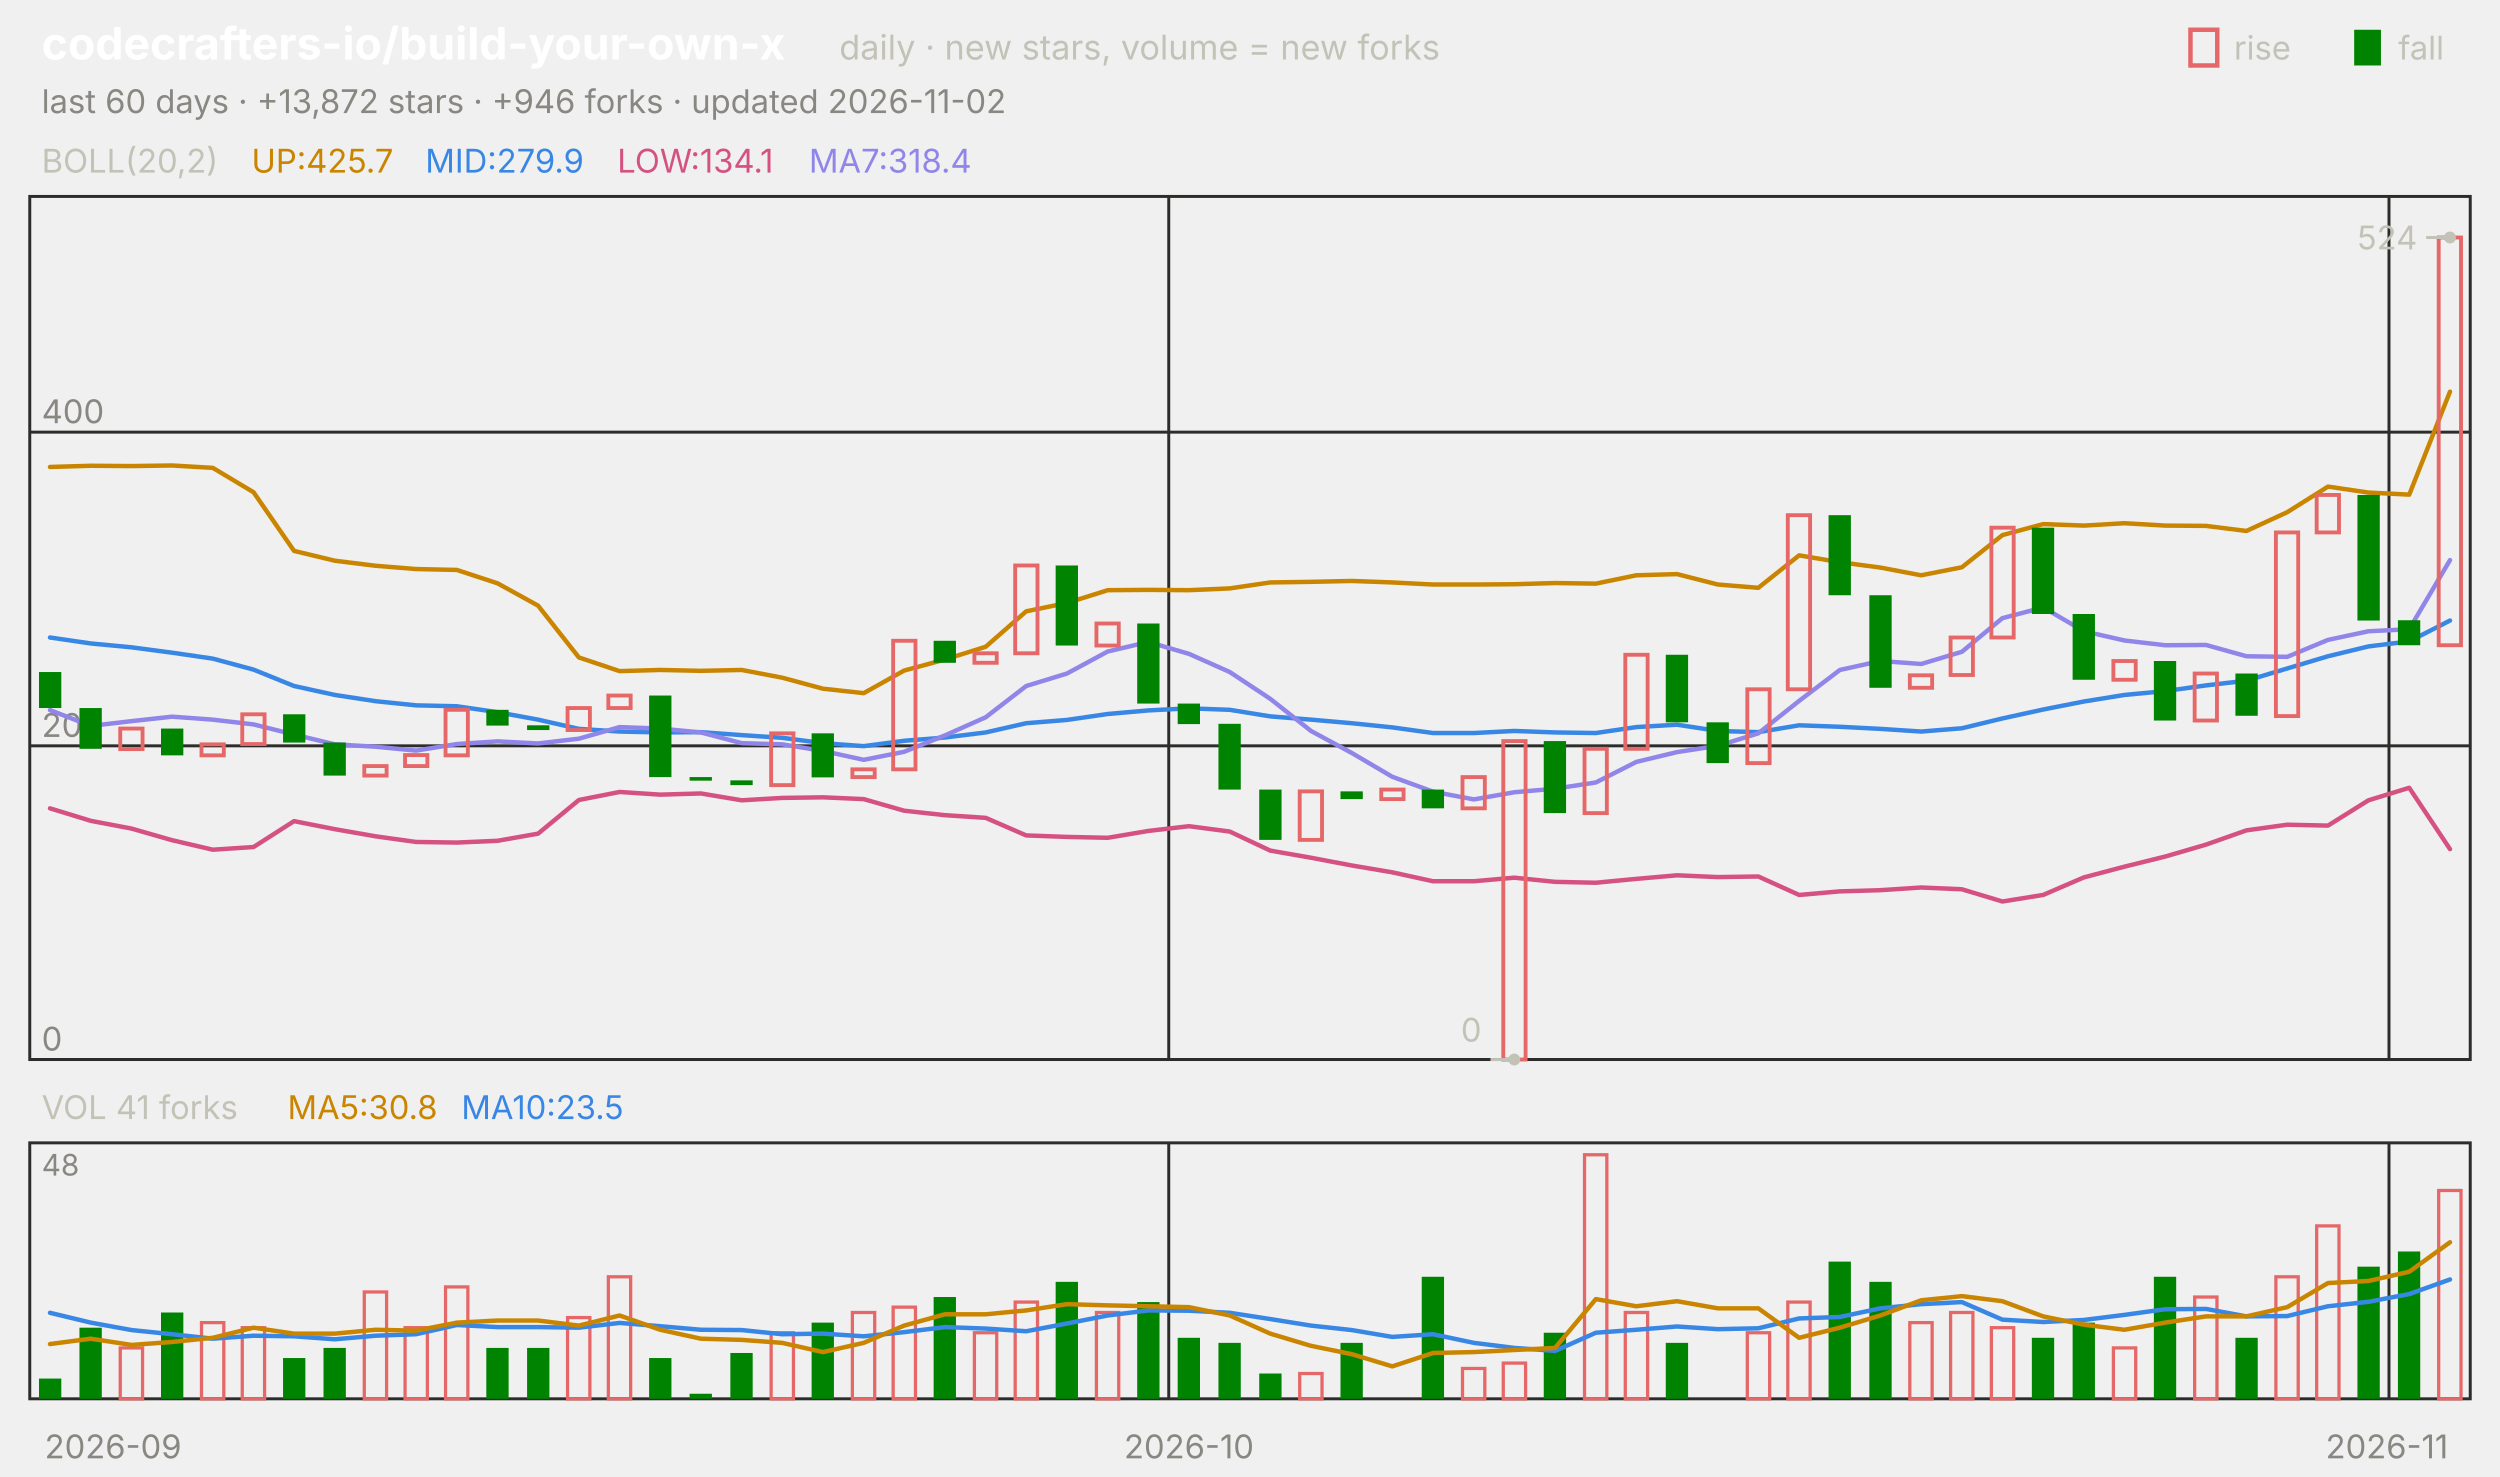
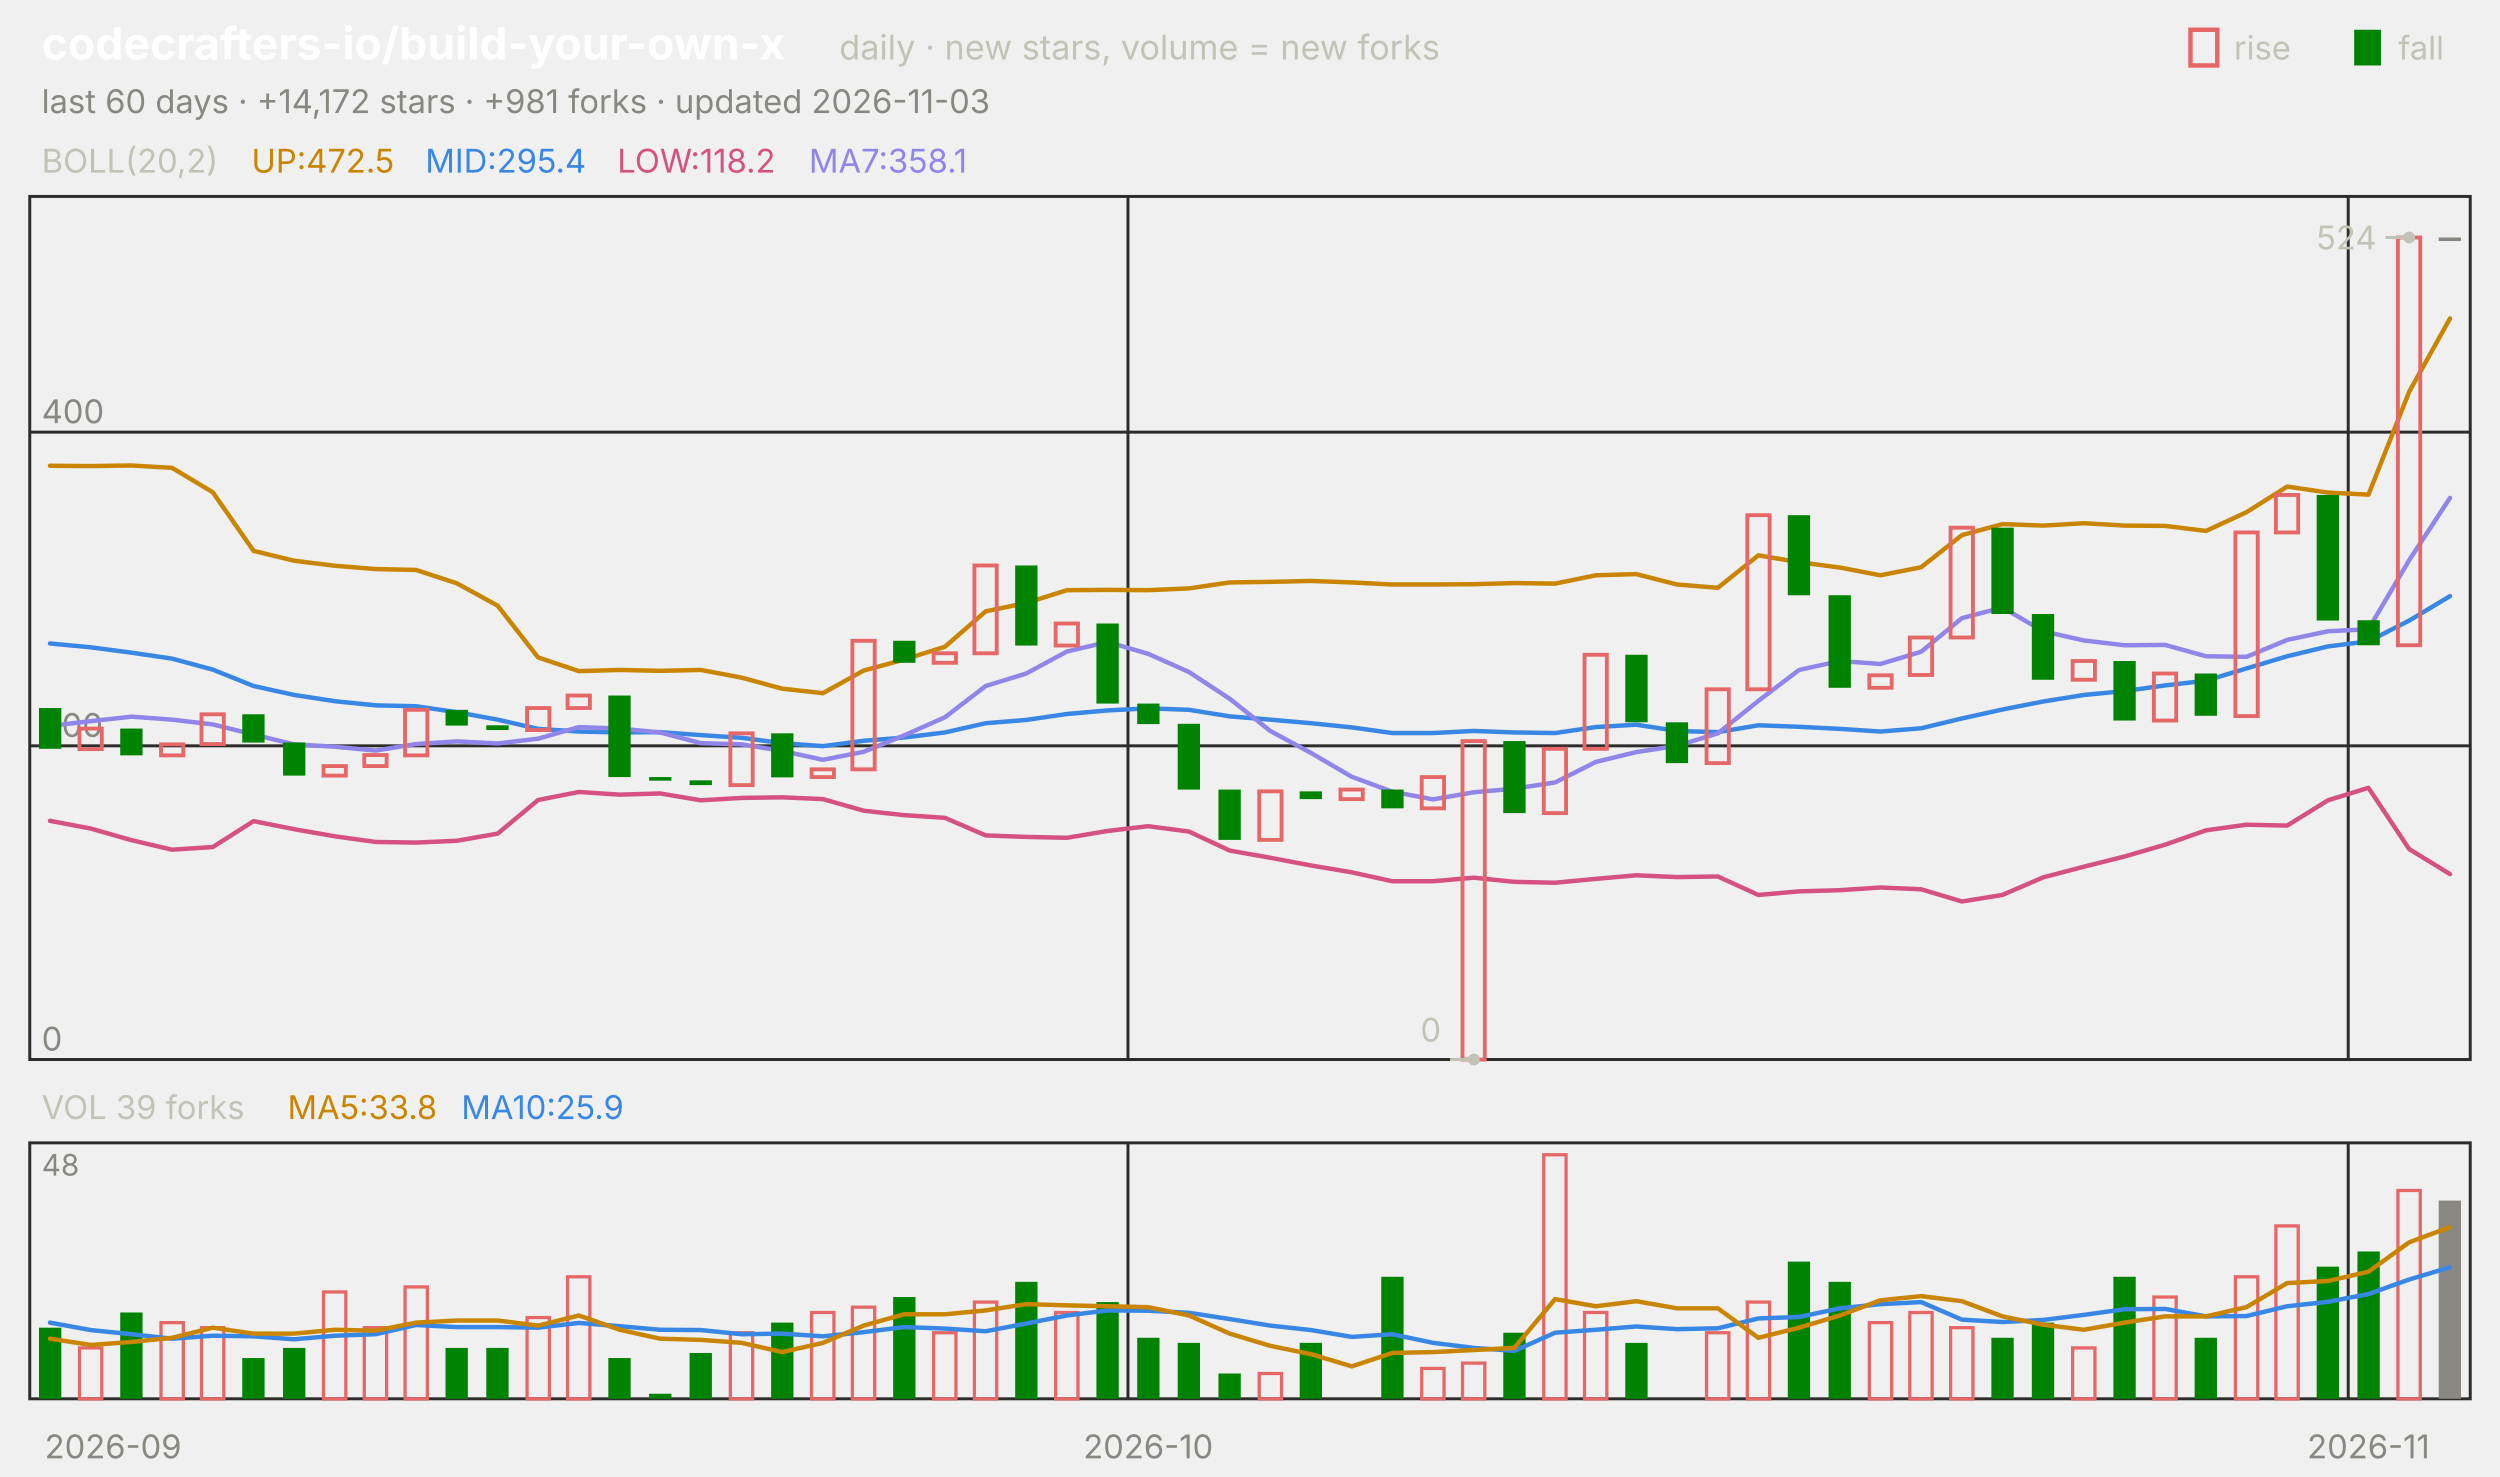
<svg xmlns="http://www.w3.org/2000/svg" viewBox="0 0 840 496" width="840" height="496" font-family="-apple-system,'Segoe UI',system-ui,sans-serif" role="img" aria-label="codecrafters-io/build-your-own-x candlestick chart">
  <text x="14.0" y="20.0" font-size="15" fill="#ffffff" font-weight="650">codecrafters-io/build-your-own-x</text>
  <text x="282.0" y="20.0" font-size="11.5" fill="#c3c2b7">daily · new stars, volume = new forks</text>
  <text x="805.8" y="20.0" font-size="11.0" fill="#c3c2b7">fall</text>
  <rect x="791" y="10" width="9" height="12" fill="#008300" />
  <text x="750.6" y="20.0" font-size="11.0" fill="#c3c2b7">rise</text>
  <rect x="736" y="10" width="9" height="12" fill="none" stroke="#e66767" stroke-width="1.5" />
-   <text x="14.0" y="38.0" font-size="11.0" fill="#898781">last 60 days · +13,872 stars · +946 forks · updated 2026-11-02</text>
+   <text x="14.0" y="38.0" font-size="11.0" fill="#898781">last 60 days · +14,172 stars · +981 forks · updated 2026-11-03</text>
  <rect x="10" y="66" width="820" height="290" fill="none" stroke="#2c2c2a" />
  <rect x="10" y="384" width="820" height="86" fill="none" stroke="#2c2c2a" />
  <text x="38.0" y="490.0" font-size="11.0" fill="#898781" text-anchor="middle">2026-09</text>
-   <line x1="392.7" y1="66.0" x2="392.7" y2="356.0" stroke="#2c2c2a" stroke-width="1.0" />
-   <line x1="392.7" y1="384.0" x2="392.7" y2="470.0" stroke="#2c2c2a" stroke-width="1.0" />
-   <text x="399.5" y="490.0" font-size="11.0" fill="#898781" text-anchor="middle">2026-10</text>
-   <line x1="802.7" y1="66.0" x2="802.7" y2="356.0" stroke="#2c2c2a" stroke-width="1.0" />
-   <line x1="802.7" y1="384.0" x2="802.7" y2="470.0" stroke="#2c2c2a" stroke-width="1.0" />
-   <text x="802.0" y="490.0" font-size="11.0" fill="#898781" text-anchor="middle">2026-11</text>
+   <line x1="379.0" y1="66.0" x2="379.0" y2="356.0" stroke="#2c2c2a" stroke-width="1.0" />
+   <line x1="379.0" y1="384.0" x2="379.0" y2="470.0" stroke="#2c2c2a" stroke-width="1.0" />
+   <text x="385.8" y="490.0" font-size="11.0" fill="#898781" text-anchor="middle">2026-10</text>
+   <line x1="789.0" y1="66.0" x2="789.0" y2="356.0" stroke="#2c2c2a" stroke-width="1.0" />
+   <line x1="789.0" y1="384.0" x2="789.0" y2="470.0" stroke="#2c2c2a" stroke-width="1.0" />
+   <text x="795.8" y="490.0" font-size="11.0" fill="#898781" text-anchor="middle">2026-11</text>
  <text x="14.0" y="58.0" font-size="11.0" fill="#c3c2b7">BOLL(20,2)</text>
-   <text x="84.5" y="58.0" font-size="11.0" fill="#c98500">UP:425.7</text>
-   <text x="142.9" y="58.0" font-size="11.0" fill="#3987e5">MID:279.9</text>
-   <text x="207.4" y="58.0" font-size="11.0" fill="#d55181">LOW:134.1</text>
-   <text x="271.8" y="58.0" font-size="11.0" fill="#9085e9">MA7:318.4</text>
+   <text x="84.5" y="58.0" font-size="11.0" fill="#c98500">UP:472.5</text>
+   <text x="142.9" y="58.0" font-size="11.0" fill="#3987e5">MID:295.4</text>
+   <text x="207.4" y="58.0" font-size="11.0" fill="#d55181">LOW:118.2</text>
+   <text x="271.8" y="58.0" font-size="11.0" fill="#9085e9">MA7:358.1</text>
  <line x1="10.0" y1="356.0" x2="830.0" y2="356.0" stroke="#2c2c2a" stroke-width="1.0" />
  <text x="14.0" y="353.0" font-size="11.0" fill="#898781">0</text>
  <line x1="10.0" y1="250.6" x2="830.0" y2="250.6" stroke="#2c2c2a" stroke-width="1.0" />
  <text x="14.0" y="247.6" font-size="11.0" fill="#898781">200</text>
  <line x1="10.0" y1="145.2" x2="830.0" y2="145.2" stroke="#2c2c2a" stroke-width="1.0" />
  <text x="14.0" y="142.2" font-size="11.0" fill="#898781">400</text>
-   <polyline points="16.8,156.9 30.5,156.5 44.2,156.6 57.8,156.4 71.5,157.2 85.2,165.4 98.8,185.1 112.5,188.4 126.2,190.1 139.8,191.2 153.5,191.5 167.2,196.0 180.8,203.5 194.5,220.9 208.2,225.5 221.8,225.1 235.5,225.4 249.2,225.1 262.8,227.7 276.5,231.4 290.2,232.9 303.8,225.3 317.5,221.6 331.2,217.3 344.8,205.4 358.5,202.6 372.2,198.3 385.8,198.2 399.5,198.3 413.2,197.7 426.8,195.7 440.5,195.5 454.2,195.2 467.8,195.7 481.5,196.4 495.2,196.4 508.8,196.3 522.5,195.9 536.2,196.1 549.8,193.3 563.5,192.9 577.2,196.4 590.8,197.5 604.5,186.6 618.2,188.9 631.8,190.7 645.5,193.3 659.2,190.6 672.8,179.8 686.5,176.1 700.2,176.6 713.8,175.8 727.5,176.6 741.2,176.7 754.8,178.4 768.5,172.1 782.2,163.5 795.8,165.5 809.5,166.2 823.2,131.6" fill="none" stroke="#c98500" stroke-width="1.5" stroke-linejoin="round" stroke-linecap="round" />
-   <polyline points="16.8,214.2 30.5,216.2 44.2,217.5 57.8,219.3 71.5,221.3 85.2,225.0 98.8,230.5 112.5,233.5 126.2,235.6 139.8,237.0 153.5,237.3 167.2,239.3 180.8,241.8 194.5,244.9 208.2,245.8 221.8,246.1 235.5,246.0 249.2,247.0 262.8,247.9 276.5,249.7 290.2,250.7 303.8,248.9 317.5,247.8 331.2,246.1 344.8,243.0 358.5,241.9 372.2,239.9 385.8,238.7 399.5,238.0 413.2,238.5 426.8,240.7 440.5,241.8 454.2,243.0 467.8,244.4 481.5,246.3 495.2,246.3 508.8,245.6 522.5,246.1 536.2,246.3 549.8,244.3 563.5,243.5 577.2,245.6 590.8,246.0 604.5,243.7 618.2,244.2 631.8,244.9 645.5,245.8 659.2,244.7 672.8,241.4 686.5,238.4 700.2,235.7 713.8,233.5 727.5,232.2 741.2,230.3 754.8,228.7 768.5,224.6 782.2,220.5 795.8,217.2 809.5,215.5 823.2,208.5" fill="none" stroke="#3987e5" stroke-width="1.5" stroke-linejoin="round" stroke-linecap="round" />
-   <polyline points="16.8,271.6 30.5,275.8 44.2,278.4 57.8,282.3 71.5,285.5 85.2,284.6 98.8,275.9 112.5,278.6 126.2,281.0 139.8,282.9 153.5,283.1 167.2,282.5 180.8,280.1 194.5,268.8 208.2,266.1 221.8,267.0 235.5,266.6 249.2,268.9 262.8,268.1 276.5,267.9 290.2,268.5 303.8,272.4 317.5,273.9 331.2,274.8 344.8,280.7 358.5,281.2 372.2,281.5 385.8,279.2 399.5,277.6 413.2,279.4 426.8,285.8 440.5,288.2 454.2,290.8 467.8,293.1 481.5,296.1 495.2,296.1 508.8,294.9 522.5,296.3 536.2,296.6 549.8,295.3 563.5,294.1 577.2,294.7 590.8,294.5 604.5,300.7 618.2,299.5 631.8,299.1 645.5,298.2 659.2,298.8 672.8,302.9 686.5,300.7 700.2,294.8 713.8,291.2 727.5,287.8 741.2,283.8 754.8,279.0 768.5,277.1 782.2,277.4 795.8,268.9 809.5,264.7 823.2,285.3" fill="none" stroke="#d55181" stroke-width="1.5" stroke-linejoin="round" stroke-linecap="round" />
-   <polyline points="16.8,238.6 30.5,243.9 44.2,242.3 57.8,240.8 71.5,241.8 85.2,243.4 98.8,246.8 112.5,250.1 126.2,250.9 139.8,252.2 153.5,250.0 167.2,249.1 180.8,249.8 194.5,248.2 208.2,244.3 221.8,244.8 235.5,246.1 249.2,249.7 262.8,250.1 276.5,252.3 290.2,255.3 303.8,252.6 317.5,247.1 331.2,241.0 344.8,230.5 358.5,226.3 372.2,218.9 385.8,215.7 399.5,219.7 413.2,225.8 426.8,234.8 440.5,245.6 454.2,253.0 467.8,261.0 481.5,266.0 495.2,268.6 508.8,266.2 522.5,265.0 536.2,262.9 549.8,256.0 563.5,252.7 577.2,250.6 590.8,246.4 604.5,235.5 618.2,225.1 631.8,222.1 645.5,223.1 659.2,219.0 672.8,207.7 686.5,204.1 700.2,212.1 713.8,215.2 727.5,216.8 741.2,216.7 754.8,220.5 768.5,220.7 782.2,215.0 795.8,212.1 809.5,211.4 823.2,188.2" fill="none" stroke="#9085e9" stroke-width="1.5" stroke-linejoin="round" stroke-linecap="round" />
-   <rect x="13.1" y="225.8" width="7.5" height="12.1" fill="#008300" />
-   <rect x="26.7" y="237.9" width="7.5" height="13.7" fill="#008300" />
-   <rect x="40.4" y="244.8" width="7.5" height="6.9" fill="none" stroke="#e66767" stroke-width="1.3" />
-   <rect x="54.1" y="244.8" width="7.5" height="9.0" fill="#008300" />
-   <rect x="67.7" y="250.1" width="7.5" height="3.7" fill="none" stroke="#e66767" stroke-width="1.3" />
-   <rect x="81.4" y="240.0" width="7.5" height="10.0" fill="none" stroke="#e66767" stroke-width="1.3" />
-   <rect x="95.1" y="240.0" width="7.5" height="9.5" fill="#008300" />
-   <rect x="108.7" y="249.5" width="7.5" height="11.1" fill="#008300" />
-   <rect x="122.4" y="257.4" width="7.5" height="3.2" fill="none" stroke="#e66767" stroke-width="1.3" />
-   <rect x="136.1" y="253.7" width="7.5" height="3.7" fill="none" stroke="#e66767" stroke-width="1.3" />
-   <rect x="149.7" y="238.5" width="7.5" height="15.3" fill="none" stroke="#e66767" stroke-width="1.3" />
-   <rect x="163.4" y="238.5" width="7.5" height="5.3" fill="#008300" />
-   <rect x="177.1" y="243.7" width="7.5" height="1.6" fill="#008300" />
-   <rect x="190.7" y="237.9" width="7.5" height="7.4" fill="none" stroke="#e66767" stroke-width="1.3" />
-   <rect x="204.4" y="233.7" width="7.5" height="4.2" fill="none" stroke="#e66767" stroke-width="1.3" />
-   <rect x="218.1" y="233.7" width="7.5" height="27.4" fill="#008300" />
-   <rect x="231.7" y="261.1" width="7.5" height="1.2" fill="#008300" />
-   <rect x="245.4" y="262.2" width="7.5" height="1.6" fill="#008300" />
-   <rect x="259.1" y="246.4" width="7.5" height="17.4" fill="none" stroke="#e66767" stroke-width="1.3" />
-   <rect x="272.7" y="246.4" width="7.5" height="14.8" fill="#008300" />
-   <rect x="286.4" y="258.5" width="7.5" height="2.6" fill="none" stroke="#e66767" stroke-width="1.3" />
-   <rect x="300.1" y="215.3" width="7.5" height="43.2" fill="none" stroke="#e66767" stroke-width="1.3" />
-   <rect x="313.7" y="215.3" width="7.5" height="7.4" fill="#008300" />
-   <rect x="327.4" y="219.5" width="7.5" height="3.2" fill="none" stroke="#e66767" stroke-width="1.3" />
-   <rect x="341.1" y="190.0" width="7.5" height="29.5" fill="none" stroke="#e66767" stroke-width="1.3" />
-   <rect x="354.7" y="190.0" width="7.5" height="26.9" fill="#008300" />
-   <rect x="368.4" y="209.5" width="7.5" height="7.4" fill="none" stroke="#e66767" stroke-width="1.3" />
-   <rect x="382.1" y="209.5" width="7.5" height="26.9" fill="#008300" />
-   <rect x="395.7" y="236.4" width="7.5" height="6.9" fill="#008300" />
-   <rect x="409.4" y="243.2" width="7.5" height="22.1" fill="#008300" />
-   <rect x="423.1" y="265.3" width="7.5" height="16.9" fill="#008300" />
-   <rect x="436.7" y="265.9" width="7.5" height="16.3" fill="none" stroke="#e66767" stroke-width="1.3" />
-   <rect x="450.4" y="265.9" width="7.5" height="2.6" fill="#008300" />
-   <rect x="464.1" y="265.3" width="7.5" height="3.2" fill="none" stroke="#e66767" stroke-width="1.3" />
-   <rect x="477.7" y="265.3" width="7.5" height="6.3" fill="#008300" />
-   <rect x="491.4" y="261.1" width="7.5" height="10.5" fill="none" stroke="#e66767" stroke-width="1.3" />
-   <rect x="505.1" y="249.0" width="7.5" height="107.0" fill="none" stroke="#e66767" stroke-width="1.3" />
-   <rect x="518.7" y="249.0" width="7.5" height="24.2" fill="#008300" />
-   <rect x="532.4" y="251.6" width="7.5" height="21.6" fill="none" stroke="#e66767" stroke-width="1.3" />
-   <rect x="546.1" y="220.0" width="7.5" height="31.6" fill="none" stroke="#e66767" stroke-width="1.3" />
-   <rect x="559.7" y="220.0" width="7.5" height="22.7" fill="#008300" />
-   <rect x="573.4" y="242.7" width="7.5" height="13.7" fill="#008300" />
-   <rect x="587.1" y="231.6" width="7.5" height="24.8" fill="none" stroke="#e66767" stroke-width="1.3" />
-   <rect x="600.7" y="173.1" width="7.5" height="58.5" fill="none" stroke="#e66767" stroke-width="1.3" />
-   <rect x="614.4" y="173.1" width="7.5" height="26.9" fill="#008300" />
-   <rect x="628.1" y="200.0" width="7.5" height="31.1" fill="#008300" />
-   <rect x="641.7" y="226.9" width="7.5" height="4.2" fill="none" stroke="#e66767" stroke-width="1.3" />
-   <rect x="655.4" y="214.2" width="7.5" height="12.6" fill="none" stroke="#e66767" stroke-width="1.3" />
-   <rect x="669.1" y="177.3" width="7.5" height="36.9" fill="none" stroke="#e66767" stroke-width="1.3" />
-   <rect x="682.7" y="177.3" width="7.5" height="29.0" fill="#008300" />
-   <rect x="696.4" y="206.3" width="7.5" height="22.1" fill="#008300" />
-   <rect x="710.1" y="222.1" width="7.5" height="6.3" fill="none" stroke="#e66767" stroke-width="1.3" />
-   <rect x="723.7" y="222.1" width="7.5" height="20.0" fill="#008300" />
-   <rect x="737.4" y="226.3" width="7.5" height="15.8" fill="none" stroke="#e66767" stroke-width="1.3" />
-   <rect x="751.1" y="226.3" width="7.5" height="14.2" fill="#008300" />
-   <rect x="764.7" y="178.9" width="7.5" height="61.7" fill="none" stroke="#e66767" stroke-width="1.3" />
-   <rect x="778.4" y="166.3" width="7.5" height="12.6" fill="none" stroke="#e66767" stroke-width="1.3" />
-   <rect x="792.1" y="166.3" width="7.5" height="42.2" fill="#008300" />
-   <rect x="805.7" y="208.4" width="7.5" height="8.4" fill="#008300" />
-   <rect x="819.4" y="79.8" width="7.5" height="137.0" fill="none" stroke="#e66767" stroke-width="1.3" />
-   <circle cx="823.2" cy="79.8" r="2" fill="#c3c2b7" />
-   <line x1="823.2" y1="79.8" x2="815.2" y2="79.8" stroke="#c3c2b7" stroke-width="1.0" />
-   <text x="812.2" y="83.8" font-size="11.0" fill="#c3c2b7" text-anchor="end">524</text>
-   <circle cx="508.8" cy="356.0" r="2" fill="#c3c2b7" />
-   <line x1="508.8" y1="356.0" x2="500.8" y2="356.0" stroke="#c3c2b7" stroke-width="1.0" />
-   <text x="497.8" y="350.0" font-size="11.0" fill="#c3c2b7" text-anchor="end">0</text>
-   <text x="14.0" y="376.0" font-size="11.0" fill="#c3c2b7">VOL 41 forks</text>
-   <text x="96.6" y="376.0" font-size="11.0" fill="#c98500">MA5:30.8</text>
-   <text x="155.0" y="376.0" font-size="11.0" fill="#3987e5">MA10:23.5</text>
+   <polyline points="16.8,156.5 30.5,156.6 44.2,156.4 57.8,157.2 71.5,165.4 85.2,185.1 98.8,188.4 112.5,190.1 126.2,191.2 139.8,191.5 153.5,196.0 167.2,203.5 180.8,220.9 194.5,225.5 208.2,225.1 221.8,225.4 235.5,225.1 249.2,227.7 262.8,231.4 276.5,232.9 290.2,225.3 303.8,221.6 317.5,217.3 331.2,205.4 344.8,202.6 358.5,198.3 372.2,198.2 385.8,198.3 399.5,197.7 413.2,195.7 426.8,195.5 440.5,195.2 454.2,195.7 467.8,196.4 481.5,196.4 495.2,196.3 508.8,195.9 522.5,196.1 536.2,193.3 549.8,192.9 563.5,196.4 577.2,197.5 590.8,186.6 604.5,188.9 618.2,190.7 631.8,193.3 645.5,190.6 659.2,179.8 672.8,176.1 686.5,176.6 700.2,175.8 713.8,176.6 727.5,176.7 741.2,178.4 754.8,172.1 768.5,163.5 782.2,165.5 795.8,166.2 809.5,131.6 823.2,107.0" fill="none" stroke="#c98500" stroke-width="1.5" stroke-linejoin="round" stroke-linecap="round" />
+   <polyline points="16.8,216.2 30.5,217.5 44.2,219.3 57.8,221.3 71.5,225.0 85.2,230.5 98.8,233.5 112.5,235.6 126.2,237.0 139.8,237.3 153.5,239.3 167.2,241.8 180.8,244.9 194.5,245.8 208.2,246.1 221.8,246.0 235.5,247.0 249.2,247.9 262.8,249.7 276.5,250.7 290.2,248.9 303.8,247.8 317.5,246.1 331.2,243.0 344.8,241.9 358.5,239.9 372.2,238.7 385.8,238.0 399.5,238.5 413.2,240.7 426.8,241.8 440.5,243.0 454.2,244.4 467.8,246.3 481.5,246.3 495.2,245.6 508.8,246.1 522.5,246.3 536.2,244.3 549.8,243.5 563.5,245.6 577.2,246.0 590.8,243.7 604.5,244.2 618.2,244.9 631.8,245.8 645.5,244.7 659.2,241.4 672.8,238.4 686.5,235.7 700.2,233.5 713.8,232.2 727.5,230.3 741.2,228.7 754.8,224.6 768.5,220.5 782.2,217.2 795.8,215.5 809.5,208.5 823.2,200.3" fill="none" stroke="#3987e5" stroke-width="1.5" stroke-linejoin="round" stroke-linecap="round" />
+   <polyline points="16.8,275.8 30.5,278.4 44.2,282.3 57.8,285.5 71.5,284.6 85.2,275.9 98.8,278.6 112.5,281.0 126.2,282.9 139.8,283.1 153.5,282.5 167.2,280.1 180.8,268.8 194.5,266.1 208.2,267.0 221.8,266.6 235.5,268.9 249.2,268.1 262.8,267.9 276.5,268.5 290.2,272.4 303.8,273.9 317.5,274.8 331.2,280.7 344.8,281.2 358.5,281.5 372.2,279.2 385.8,277.6 399.5,279.4 413.2,285.8 426.8,288.2 440.5,290.8 454.2,293.1 467.8,296.1 481.5,296.1 495.2,294.9 508.8,296.3 522.5,296.6 536.2,295.3 549.8,294.1 563.5,294.7 577.2,294.5 590.8,300.7 604.5,299.5 618.2,299.1 631.8,298.2 645.5,298.8 659.2,302.9 672.8,300.7 686.5,294.8 700.2,291.2 713.8,287.8 727.5,283.8 741.2,279.0 754.8,277.1 768.5,277.4 782.2,268.9 795.8,264.7 809.5,285.3 823.2,293.7" fill="none" stroke="#d55181" stroke-width="1.5" stroke-linejoin="round" stroke-linecap="round" />
+   <polyline points="16.8,243.9 30.5,242.3 44.2,240.8 57.8,241.8 71.5,243.4 85.2,246.8 98.8,250.1 112.5,250.9 126.2,252.2 139.8,250.0 153.5,249.1 167.2,249.8 180.8,248.2 194.5,244.3 208.2,244.8 221.8,246.1 235.5,249.7 249.2,250.1 262.8,252.3 276.5,255.3 290.2,252.6 303.8,247.1 317.5,241.0 331.2,230.5 344.8,226.3 358.5,218.9 372.2,215.7 385.8,219.7 399.5,225.8 413.2,234.8 426.8,245.6 440.5,253.0 454.2,261.0 467.8,266.0 481.5,268.6 495.2,266.2 508.8,265.0 522.5,262.9 536.2,256.0 549.8,252.7 563.5,250.6 577.2,246.4 590.8,235.5 604.5,225.1 618.2,222.1 631.8,223.1 645.5,219.0 659.2,207.7 672.8,204.1 686.5,212.1 700.2,215.2 713.8,216.8 727.5,216.7 741.2,220.5 754.8,220.7 768.5,215.0 782.2,212.1 795.8,211.4 809.5,188.2 823.2,167.3" fill="none" stroke="#9085e9" stroke-width="1.5" stroke-linejoin="round" stroke-linecap="round" />
+   <rect x="13.1" y="237.9" width="7.5" height="13.7" fill="#008300" />
+   <rect x="26.7" y="244.8" width="7.5" height="6.9" fill="none" stroke="#e66767" stroke-width="1.3" />
+   <rect x="40.4" y="244.8" width="7.5" height="9.0" fill="#008300" />
+   <rect x="54.1" y="250.1" width="7.5" height="3.7" fill="none" stroke="#e66767" stroke-width="1.3" />
+   <rect x="67.7" y="240.0" width="7.5" height="10.0" fill="none" stroke="#e66767" stroke-width="1.3" />
+   <rect x="81.4" y="240.0" width="7.5" height="9.5" fill="#008300" />
+   <rect x="95.1" y="249.5" width="7.5" height="11.1" fill="#008300" />
+   <rect x="108.7" y="257.4" width="7.5" height="3.2" fill="none" stroke="#e66767" stroke-width="1.3" />
+   <rect x="122.4" y="253.7" width="7.5" height="3.7" fill="none" stroke="#e66767" stroke-width="1.3" />
+   <rect x="136.1" y="238.5" width="7.5" height="15.3" fill="none" stroke="#e66767" stroke-width="1.3" />
+   <rect x="149.7" y="238.5" width="7.5" height="5.3" fill="#008300" />
+   <rect x="163.4" y="243.7" width="7.5" height="1.6" fill="#008300" />
+   <rect x="177.1" y="237.9" width="7.5" height="7.4" fill="none" stroke="#e66767" stroke-width="1.3" />
+   <rect x="190.7" y="233.7" width="7.5" height="4.2" fill="none" stroke="#e66767" stroke-width="1.3" />
+   <rect x="204.4" y="233.7" width="7.5" height="27.4" fill="#008300" />
+   <rect x="218.1" y="261.1" width="7.5" height="1.2" fill="#008300" />
+   <rect x="231.7" y="262.2" width="7.5" height="1.6" fill="#008300" />
+   <rect x="245.4" y="246.4" width="7.5" height="17.4" fill="none" stroke="#e66767" stroke-width="1.3" />
+   <rect x="259.1" y="246.4" width="7.5" height="14.8" fill="#008300" />
+   <rect x="272.7" y="258.5" width="7.5" height="2.6" fill="none" stroke="#e66767" stroke-width="1.3" />
+   <rect x="286.4" y="215.3" width="7.5" height="43.2" fill="none" stroke="#e66767" stroke-width="1.3" />
+   <rect x="300.1" y="215.3" width="7.5" height="7.4" fill="#008300" />
+   <rect x="313.7" y="219.5" width="7.5" height="3.2" fill="none" stroke="#e66767" stroke-width="1.3" />
+   <rect x="327.4" y="190.0" width="7.5" height="29.5" fill="none" stroke="#e66767" stroke-width="1.3" />
+   <rect x="341.1" y="190.0" width="7.5" height="26.9" fill="#008300" />
+   <rect x="354.7" y="209.5" width="7.5" height="7.4" fill="none" stroke="#e66767" stroke-width="1.3" />
+   <rect x="368.4" y="209.5" width="7.5" height="26.9" fill="#008300" />
+   <rect x="382.1" y="236.4" width="7.5" height="6.9" fill="#008300" />
+   <rect x="395.7" y="243.2" width="7.5" height="22.1" fill="#008300" />
+   <rect x="409.4" y="265.3" width="7.5" height="16.9" fill="#008300" />
+   <rect x="423.1" y="265.9" width="7.5" height="16.3" fill="none" stroke="#e66767" stroke-width="1.3" />
+   <rect x="436.7" y="265.9" width="7.5" height="2.6" fill="#008300" />
+   <rect x="450.4" y="265.3" width="7.5" height="3.2" fill="none" stroke="#e66767" stroke-width="1.3" />
+   <rect x="464.1" y="265.3" width="7.5" height="6.3" fill="#008300" />
+   <rect x="477.7" y="261.1" width="7.5" height="10.5" fill="none" stroke="#e66767" stroke-width="1.3" />
+   <rect x="491.4" y="249.0" width="7.5" height="107.0" fill="none" stroke="#e66767" stroke-width="1.3" />
+   <rect x="505.1" y="249.0" width="7.5" height="24.2" fill="#008300" />
+   <rect x="518.7" y="251.6" width="7.5" height="21.6" fill="none" stroke="#e66767" stroke-width="1.3" />
+   <rect x="532.4" y="220.0" width="7.5" height="31.6" fill="none" stroke="#e66767" stroke-width="1.3" />
+   <rect x="546.1" y="220.0" width="7.5" height="22.7" fill="#008300" />
+   <rect x="559.7" y="242.7" width="7.5" height="13.7" fill="#008300" />
+   <rect x="573.4" y="231.6" width="7.5" height="24.8" fill="none" stroke="#e66767" stroke-width="1.3" />
+   <rect x="587.1" y="173.1" width="7.5" height="58.5" fill="none" stroke="#e66767" stroke-width="1.3" />
+   <rect x="600.7" y="173.1" width="7.5" height="26.9" fill="#008300" />
+   <rect x="614.4" y="200.0" width="7.5" height="31.1" fill="#008300" />
+   <rect x="628.1" y="226.9" width="7.5" height="4.2" fill="none" stroke="#e66767" stroke-width="1.3" />
+   <rect x="641.7" y="214.2" width="7.5" height="12.6" fill="none" stroke="#e66767" stroke-width="1.3" />
+   <rect x="655.4" y="177.3" width="7.5" height="36.9" fill="none" stroke="#e66767" stroke-width="1.3" />
+   <rect x="669.1" y="177.3" width="7.5" height="29.0" fill="#008300" />
+   <rect x="682.7" y="206.3" width="7.5" height="22.1" fill="#008300" />
+   <rect x="696.4" y="222.1" width="7.5" height="6.3" fill="none" stroke="#e66767" stroke-width="1.3" />
+   <rect x="710.1" y="222.1" width="7.5" height="20.0" fill="#008300" />
+   <rect x="723.7" y="226.3" width="7.5" height="15.8" fill="none" stroke="#e66767" stroke-width="1.3" />
+   <rect x="737.4" y="226.3" width="7.5" height="14.2" fill="#008300" />
+   <rect x="751.1" y="178.9" width="7.5" height="61.7" fill="none" stroke="#e66767" stroke-width="1.3" />
+   <rect x="764.7" y="166.3" width="7.5" height="12.6" fill="none" stroke="#e66767" stroke-width="1.3" />
+   <rect x="778.4" y="166.3" width="7.5" height="42.2" fill="#008300" />
+   <rect x="792.1" y="208.4" width="7.5" height="8.4" fill="#008300" />
+   <rect x="805.7" y="79.8" width="7.5" height="137.0" fill="none" stroke="#e66767" stroke-width="1.3" />
+   <rect x="819.4" y="79.8" width="7.5" height="1.2" fill="#898781" />
+   <circle cx="809.5" cy="79.8" r="2" fill="#c3c2b7" />
+   <line x1="809.5" y1="79.8" x2="801.5" y2="79.8" stroke="#c3c2b7" stroke-width="1.0" />
+   <text x="798.5" y="83.8" font-size="11.0" fill="#c3c2b7" text-anchor="end">524</text>
+   <circle cx="495.2" cy="356.0" r="2" fill="#c3c2b7" />
+   <line x1="495.2" y1="356.0" x2="487.2" y2="356.0" stroke="#c3c2b7" stroke-width="1.0" />
+   <text x="484.2" y="350.0" font-size="11.0" fill="#c3c2b7" text-anchor="end">0</text>
+   <text x="14.0" y="376.0" font-size="11.0" fill="#c3c2b7">VOL 39 forks</text>
+   <text x="96.6" y="376.0" font-size="11.0" fill="#c98500">MA5:33.8</text>
+   <text x="155.0" y="376.0" font-size="11.0" fill="#3987e5">MA10:25.9</text>
  <text x="14.0" y="395.0" font-size="10" fill="#898781">48</text>
-   <rect x="13.1" y="463.2" width="7.5" height="6.8" fill="#008300" />
-   <rect x="26.7" y="446.1" width="7.5" height="23.9" fill="#008300" />
-   <rect x="40.4" y="452.9" width="7.5" height="17.1" fill="none" stroke="#e66767" stroke-width="1.1" />
-   <rect x="54.1" y="441.0" width="7.5" height="29.0" fill="#008300" />
-   <rect x="67.7" y="444.4" width="7.5" height="25.6" fill="none" stroke="#e66767" stroke-width="1.1" />
-   <rect x="81.4" y="446.1" width="7.5" height="23.9" fill="none" stroke="#e66767" stroke-width="1.1" />
-   <rect x="95.1" y="456.3" width="7.5" height="13.7" fill="#008300" />
-   <rect x="108.7" y="452.9" width="7.5" height="17.1" fill="#008300" />
-   <rect x="122.4" y="434.1" width="7.5" height="35.9" fill="none" stroke="#e66767" stroke-width="1.1" />
-   <rect x="136.1" y="446.1" width="7.5" height="23.9" fill="none" stroke="#e66767" stroke-width="1.1" />
-   <rect x="149.7" y="432.4" width="7.5" height="37.6" fill="none" stroke="#e66767" stroke-width="1.1" />
+   <rect x="13.1" y="446.1" width="7.5" height="23.9" fill="#008300" />
+   <rect x="26.7" y="452.9" width="7.5" height="17.1" fill="none" stroke="#e66767" stroke-width="1.1" />
+   <rect x="40.4" y="441.0" width="7.5" height="29.0" fill="#008300" />
+   <rect x="54.1" y="444.4" width="7.5" height="25.6" fill="none" stroke="#e66767" stroke-width="1.1" />
+   <rect x="67.7" y="446.1" width="7.5" height="23.9" fill="none" stroke="#e66767" stroke-width="1.1" />
+   <rect x="81.4" y="456.3" width="7.5" height="13.7" fill="#008300" />
+   <rect x="95.1" y="452.9" width="7.5" height="17.1" fill="#008300" />
+   <rect x="108.7" y="434.1" width="7.5" height="35.9" fill="none" stroke="#e66767" stroke-width="1.1" />
+   <rect x="122.4" y="446.1" width="7.5" height="23.9" fill="none" stroke="#e66767" stroke-width="1.1" />
+   <rect x="136.1" y="432.4" width="7.5" height="37.6" fill="none" stroke="#e66767" stroke-width="1.1" />
+   <rect x="149.7" y="452.9" width="7.5" height="17.1" fill="#008300" />
  <rect x="163.4" y="452.9" width="7.5" height="17.1" fill="#008300" />
-   <rect x="177.1" y="452.9" width="7.5" height="17.1" fill="#008300" />
-   <rect x="190.7" y="442.7" width="7.5" height="27.3" fill="none" stroke="#e66767" stroke-width="1.1" />
-   <rect x="204.4" y="429.0" width="7.5" height="41.0" fill="none" stroke="#e66767" stroke-width="1.1" />
-   <rect x="218.1" y="456.3" width="7.5" height="13.7" fill="#008300" />
-   <rect x="231.7" y="468.3" width="7.5" height="1.7" fill="#008300" />
-   <rect x="245.4" y="454.6" width="7.5" height="15.4" fill="#008300" />
-   <rect x="259.1" y="447.8" width="7.5" height="22.2" fill="none" stroke="#e66767" stroke-width="1.1" />
-   <rect x="272.7" y="444.4" width="7.5" height="25.6" fill="#008300" />
-   <rect x="286.4" y="441.0" width="7.5" height="29.0" fill="none" stroke="#e66767" stroke-width="1.1" />
-   <rect x="300.1" y="439.2" width="7.5" height="30.8" fill="none" stroke="#e66767" stroke-width="1.1" />
-   <rect x="313.7" y="435.8" width="7.5" height="34.2" fill="#008300" />
-   <rect x="327.4" y="447.8" width="7.5" height="22.2" fill="none" stroke="#e66767" stroke-width="1.1" />
-   <rect x="341.1" y="437.5" width="7.5" height="32.5" fill="none" stroke="#e66767" stroke-width="1.1" />
-   <rect x="354.7" y="430.7" width="7.5" height="39.3" fill="#008300" />
-   <rect x="368.4" y="441.0" width="7.5" height="29.0" fill="none" stroke="#e66767" stroke-width="1.1" />
-   <rect x="382.1" y="437.5" width="7.5" height="32.5" fill="#008300" />
-   <rect x="395.7" y="449.5" width="7.5" height="20.5" fill="#008300" />
-   <rect x="409.4" y="451.2" width="7.5" height="18.8" fill="#008300" />
-   <rect x="423.1" y="461.5" width="7.5" height="8.5" fill="#008300" />
-   <rect x="436.7" y="461.5" width="7.5" height="8.5" fill="none" stroke="#e66767" stroke-width="1.1" />
-   <rect x="450.4" y="451.2" width="7.5" height="18.8" fill="#008300" />
-   <rect x="477.7" y="429.0" width="7.5" height="41.0" fill="#008300" />
-   <rect x="491.4" y="459.8" width="7.5" height="10.2" fill="none" stroke="#e66767" stroke-width="1.1" />
-   <rect x="505.1" y="458.0" width="7.5" height="12.0" fill="none" stroke="#e66767" stroke-width="1.1" />
-   <rect x="518.7" y="447.8" width="7.5" height="22.2" fill="#008300" />
-   <rect x="532.4" y="388.0" width="7.5" height="82.0" fill="none" stroke="#e66767" stroke-width="1.1" />
-   <rect x="546.1" y="441.0" width="7.5" height="29.0" fill="none" stroke="#e66767" stroke-width="1.1" />
-   <rect x="559.7" y="451.2" width="7.5" height="18.8" fill="#008300" />
-   <rect x="587.1" y="447.8" width="7.5" height="22.2" fill="none" stroke="#e66767" stroke-width="1.1" />
-   <rect x="600.7" y="437.5" width="7.5" height="32.5" fill="none" stroke="#e66767" stroke-width="1.1" />
-   <rect x="614.4" y="423.9" width="7.5" height="46.1" fill="#008300" />
-   <rect x="628.1" y="430.7" width="7.5" height="39.3" fill="#008300" />
-   <rect x="641.7" y="444.4" width="7.5" height="25.6" fill="none" stroke="#e66767" stroke-width="1.1" />
-   <rect x="655.4" y="441.0" width="7.5" height="29.0" fill="none" stroke="#e66767" stroke-width="1.1" />
-   <rect x="669.1" y="446.1" width="7.5" height="23.9" fill="none" stroke="#e66767" stroke-width="1.1" />
-   <rect x="682.7" y="449.5" width="7.5" height="20.5" fill="#008300" />
-   <rect x="696.4" y="444.4" width="7.5" height="25.6" fill="#008300" />
-   <rect x="710.1" y="452.9" width="7.5" height="17.1" fill="none" stroke="#e66767" stroke-width="1.1" />
-   <rect x="723.7" y="429.0" width="7.5" height="41.0" fill="#008300" />
-   <rect x="737.4" y="435.8" width="7.5" height="34.2" fill="none" stroke="#e66767" stroke-width="1.1" />
-   <rect x="751.1" y="449.5" width="7.5" height="20.5" fill="#008300" />
-   <rect x="764.7" y="429.0" width="7.5" height="41.0" fill="none" stroke="#e66767" stroke-width="1.1" />
-   <rect x="778.4" y="411.9" width="7.5" height="58.1" fill="none" stroke="#e66767" stroke-width="1.1" />
-   <rect x="792.1" y="425.6" width="7.5" height="44.4" fill="#008300" />
-   <rect x="805.7" y="420.5" width="7.5" height="49.5" fill="#008300" />
-   <rect x="819.4" y="400.0" width="7.5" height="70.0" fill="none" stroke="#e66767" stroke-width="1.1" />
-   <polyline points="16.8,441.1 30.5,444.4 44.2,446.9 57.8,448.3 71.5,449.8 85.2,448.8 98.8,449.0 112.5,450.0 126.2,448.8 139.8,448.3 153.5,445.2 167.2,445.9 180.8,445.9 194.5,446.1 208.2,444.5 221.8,445.6 235.5,446.8 249.2,446.9 262.8,448.3 276.5,448.1 290.2,449.0 303.8,447.6 317.5,445.9 331.2,446.4 344.8,447.3 358.5,444.7 372.2,442.0 385.8,440.3 399.5,440.4 413.2,441.1 426.8,443.2 440.5,445.4 454.2,446.9 467.8,449.2 481.5,448.3 495.2,451.2 508.8,452.9 522.5,453.9 536.2,447.8 549.8,446.8 563.5,445.7 577.2,446.6 590.8,446.3 604.5,443.0 618.2,442.5 631.8,439.6 645.5,438.2 659.2,437.5 672.8,443.4 686.5,444.2 700.2,443.5 713.8,441.8 727.5,439.9 741.2,439.8 754.8,442.3 768.5,442.2 782.2,438.9 795.8,437.4 809.5,434.8 823.2,429.9" fill="none" stroke="#3987e5" stroke-width="1.5" stroke-linejoin="round" stroke-linecap="round" />
-   <polyline points="16.8,451.6 30.5,449.8 44.2,451.9 57.8,450.9 71.5,449.5 85.2,446.1 98.8,448.1 112.5,448.1 126.2,446.8 139.8,447.1 153.5,444.4 167.2,443.7 180.8,443.7 194.5,445.4 208.2,442.0 221.8,446.8 235.5,449.8 249.2,450.2 262.8,451.2 276.5,454.3 290.2,451.2 303.8,445.4 317.5,441.6 331.2,441.6 344.8,440.3 358.5,438.2 372.2,438.6 385.8,438.9 399.5,439.2 413.2,442.0 426.8,448.1 440.5,452.2 454.2,455.0 467.8,459.1 481.5,454.6 495.2,454.3 508.8,453.6 522.5,452.9 536.2,436.5 549.8,438.9 563.5,437.2 577.2,439.6 590.8,439.6 604.5,449.5 618.2,446.1 631.8,442.0 645.5,436.9 659.2,435.5 672.8,437.2 686.5,442.3 700.2,445.1 713.8,446.8 727.5,444.4 741.2,442.3 754.8,442.3 768.5,439.2 782.2,431.1 795.8,430.4 809.5,427.3 823.2,417.4" fill="none" stroke="#c98500" stroke-width="1.5" stroke-linejoin="round" stroke-linecap="round" />
+   <rect x="177.1" y="442.7" width="7.5" height="27.3" fill="none" stroke="#e66767" stroke-width="1.1" />
+   <rect x="190.7" y="429.0" width="7.5" height="41.0" fill="none" stroke="#e66767" stroke-width="1.1" />
+   <rect x="204.4" y="456.3" width="7.5" height="13.7" fill="#008300" />
+   <rect x="218.1" y="468.3" width="7.5" height="1.7" fill="#008300" />
+   <rect x="231.7" y="454.6" width="7.5" height="15.4" fill="#008300" />
+   <rect x="245.4" y="447.8" width="7.5" height="22.2" fill="none" stroke="#e66767" stroke-width="1.1" />
+   <rect x="259.1" y="444.4" width="7.5" height="25.6" fill="#008300" />
+   <rect x="272.7" y="441.0" width="7.5" height="29.0" fill="none" stroke="#e66767" stroke-width="1.1" />
+   <rect x="286.4" y="439.2" width="7.5" height="30.8" fill="none" stroke="#e66767" stroke-width="1.1" />
+   <rect x="300.1" y="435.8" width="7.5" height="34.2" fill="#008300" />
+   <rect x="313.7" y="447.8" width="7.5" height="22.2" fill="none" stroke="#e66767" stroke-width="1.1" />
+   <rect x="327.4" y="437.5" width="7.5" height="32.5" fill="none" stroke="#e66767" stroke-width="1.1" />
+   <rect x="341.1" y="430.7" width="7.5" height="39.3" fill="#008300" />
+   <rect x="354.7" y="441.0" width="7.5" height="29.0" fill="none" stroke="#e66767" stroke-width="1.1" />
+   <rect x="368.4" y="437.5" width="7.5" height="32.5" fill="#008300" />
+   <rect x="382.1" y="449.5" width="7.5" height="20.5" fill="#008300" />
+   <rect x="395.7" y="451.2" width="7.5" height="18.8" fill="#008300" />
+   <rect x="409.4" y="461.5" width="7.5" height="8.5" fill="#008300" />
+   <rect x="423.1" y="461.5" width="7.5" height="8.5" fill="none" stroke="#e66767" stroke-width="1.1" />
+   <rect x="436.7" y="451.2" width="7.5" height="18.8" fill="#008300" />
+   <rect x="464.1" y="429.0" width="7.5" height="41.0" fill="#008300" />
+   <rect x="477.7" y="459.8" width="7.5" height="10.2" fill="none" stroke="#e66767" stroke-width="1.1" />
+   <rect x="491.4" y="458.0" width="7.5" height="12.0" fill="none" stroke="#e66767" stroke-width="1.1" />
+   <rect x="505.1" y="447.8" width="7.5" height="22.2" fill="#008300" />
+   <rect x="518.7" y="388.0" width="7.5" height="82.0" fill="none" stroke="#e66767" stroke-width="1.1" />
+   <rect x="532.4" y="441.0" width="7.5" height="29.0" fill="none" stroke="#e66767" stroke-width="1.1" />
+   <rect x="546.1" y="451.2" width="7.5" height="18.8" fill="#008300" />
+   <rect x="573.4" y="447.8" width="7.5" height="22.2" fill="none" stroke="#e66767" stroke-width="1.1" />
+   <rect x="587.1" y="437.5" width="7.5" height="32.5" fill="none" stroke="#e66767" stroke-width="1.1" />
+   <rect x="600.7" y="423.9" width="7.5" height="46.1" fill="#008300" />
+   <rect x="614.4" y="430.7" width="7.5" height="39.3" fill="#008300" />
+   <rect x="628.1" y="444.4" width="7.5" height="25.6" fill="none" stroke="#e66767" stroke-width="1.1" />
+   <rect x="641.7" y="441.0" width="7.5" height="29.0" fill="none" stroke="#e66767" stroke-width="1.1" />
+   <rect x="655.4" y="446.1" width="7.5" height="23.9" fill="none" stroke="#e66767" stroke-width="1.1" />
+   <rect x="669.1" y="449.5" width="7.5" height="20.5" fill="#008300" />
+   <rect x="682.7" y="444.4" width="7.5" height="25.6" fill="#008300" />
+   <rect x="696.4" y="452.9" width="7.5" height="17.1" fill="none" stroke="#e66767" stroke-width="1.1" />
+   <rect x="710.1" y="429.0" width="7.5" height="41.0" fill="#008300" />
+   <rect x="723.7" y="435.8" width="7.5" height="34.2" fill="none" stroke="#e66767" stroke-width="1.1" />
+   <rect x="737.4" y="449.5" width="7.5" height="20.5" fill="#008300" />
+   <rect x="751.1" y="429.0" width="7.5" height="41.0" fill="none" stroke="#e66767" stroke-width="1.1" />
+   <rect x="764.7" y="411.9" width="7.5" height="58.1" fill="none" stroke="#e66767" stroke-width="1.1" />
+   <rect x="778.4" y="425.6" width="7.5" height="44.4" fill="#008300" />
+   <rect x="792.1" y="420.5" width="7.5" height="49.5" fill="#008300" />
+   <rect x="805.7" y="400.0" width="7.5" height="70.0" fill="none" stroke="#e66767" stroke-width="1.1" />
+   <rect x="819.4" y="403.4" width="7.5" height="66.6" fill="#898781" />
+   <polyline points="16.8,444.4 30.5,446.9 44.2,448.3 57.8,449.8 71.5,448.8 85.2,449.0 98.8,450.0 112.5,448.8 126.2,448.3 139.8,445.2 153.5,445.9 167.2,445.9 180.8,446.1 194.5,444.5 208.2,445.6 221.8,446.8 235.5,446.9 249.2,448.3 262.8,448.1 276.5,449.0 290.2,447.6 303.8,445.9 317.5,446.4 331.2,447.3 344.8,444.7 358.5,442.0 372.2,440.3 385.8,440.4 399.5,441.1 413.2,443.2 426.8,445.4 440.5,446.9 454.2,449.2 467.8,448.3 481.5,451.2 495.2,452.9 508.8,453.9 522.5,447.8 536.2,446.8 549.8,445.7 563.5,446.6 577.2,446.3 590.8,443.0 604.5,442.5 618.2,439.6 631.8,438.2 645.5,437.5 659.2,443.4 672.8,444.2 686.5,443.5 700.2,441.8 713.8,439.9 727.5,439.8 741.2,442.3 754.8,442.2 768.5,438.9 782.2,437.4 795.8,434.8 809.5,429.9 823.2,425.8" fill="none" stroke="#3987e5" stroke-width="1.5" stroke-linejoin="round" stroke-linecap="round" />
+   <polyline points="16.8,449.8 30.5,451.9 44.2,450.9 57.8,449.5 71.5,446.1 85.2,448.1 98.8,448.1 112.5,446.8 126.2,447.1 139.8,444.4 153.5,443.7 167.2,443.7 180.8,445.4 194.5,442.0 208.2,446.8 221.8,449.8 235.5,450.2 249.2,451.2 262.8,454.3 276.5,451.2 290.2,445.4 303.8,441.6 317.5,441.6 331.2,440.3 344.8,438.2 358.5,438.6 372.2,438.9 385.8,439.2 399.5,442.0 413.2,448.1 426.8,452.2 440.5,455.0 454.2,459.1 467.8,454.6 481.5,454.3 495.2,453.6 508.8,452.9 522.5,436.5 536.2,438.9 549.8,437.2 563.5,439.6 577.2,439.6 590.8,449.5 604.5,446.1 618.2,442.0 631.8,436.9 645.5,435.5 659.2,437.2 672.8,442.3 686.5,445.1 700.2,446.8 713.8,444.4 727.5,442.3 741.2,442.3 754.8,439.2 768.5,431.1 782.2,430.4 795.8,427.3 809.5,417.4 823.2,412.3" fill="none" stroke="#c98500" stroke-width="1.5" stroke-linejoin="round" stroke-linecap="round" />
</svg>
